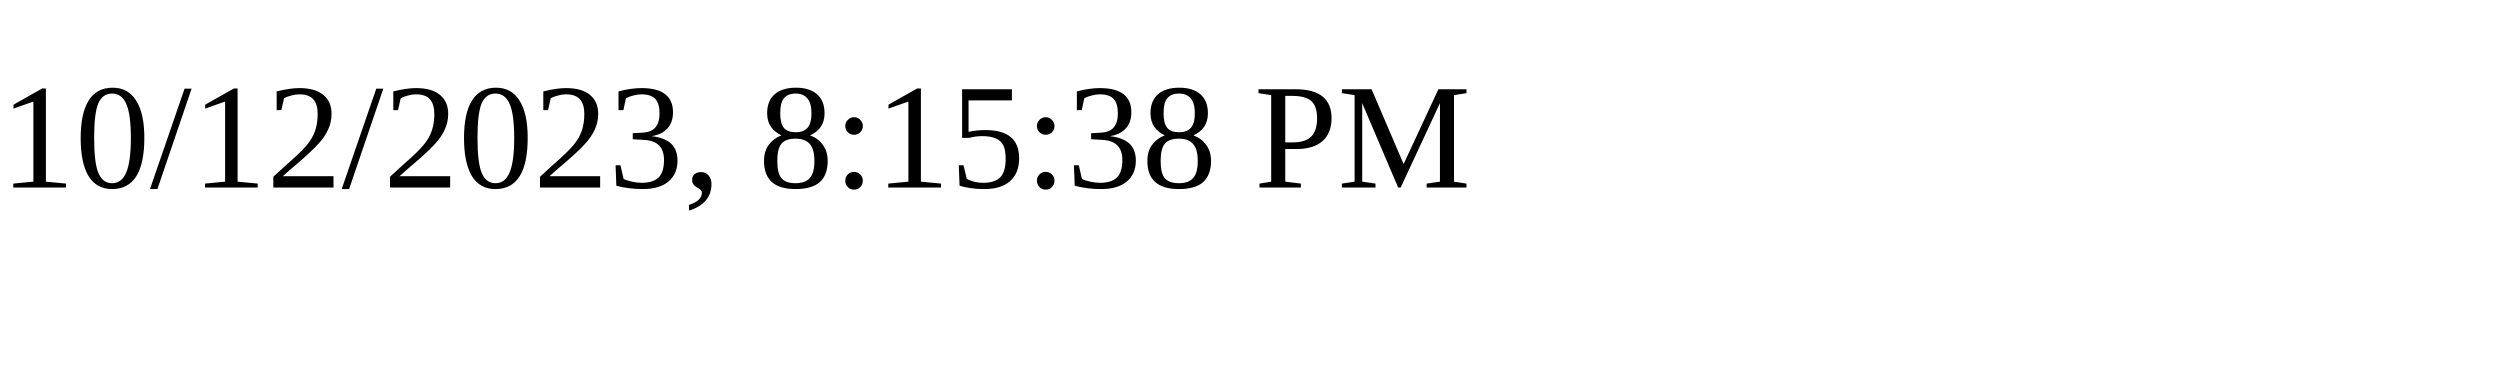
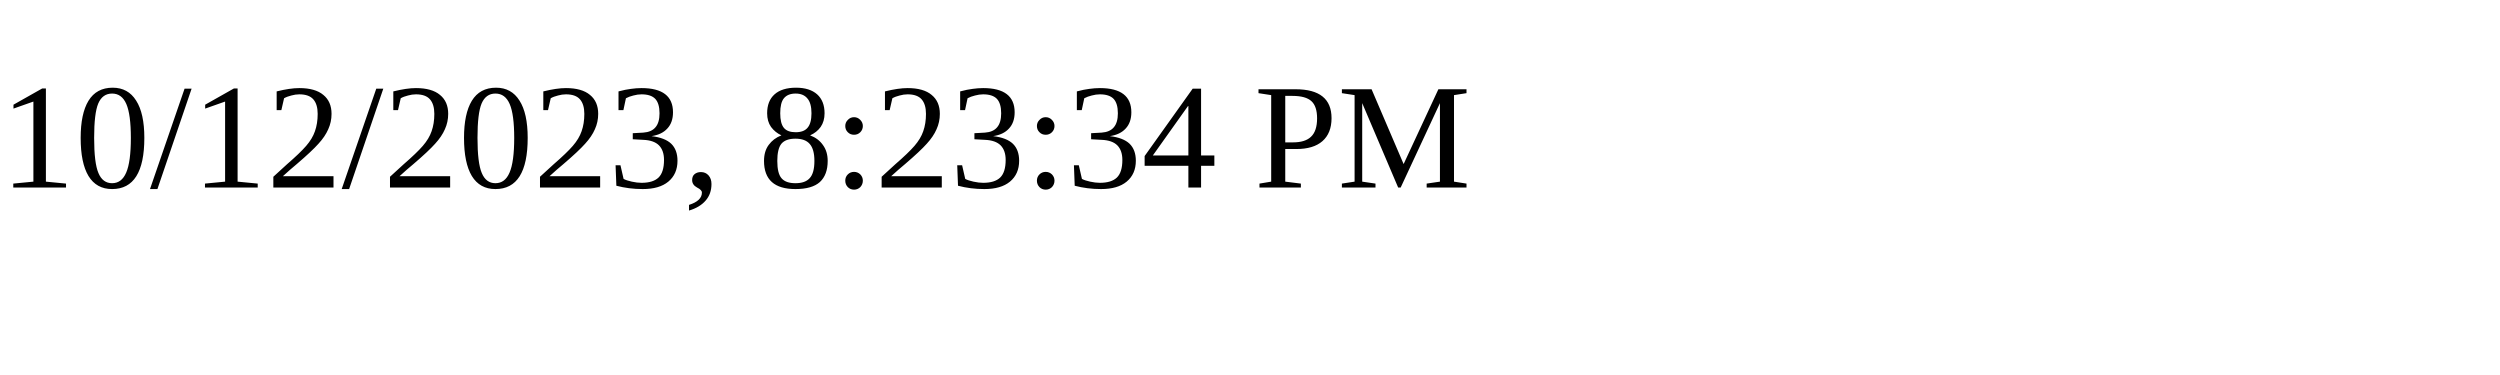
<svg xmlns="http://www.w3.org/2000/svg" height="30" width="200">
-   <text x="0" y="15">10/12/2023, 8:15:38 PM</text>
+   <text x="0" y="15">10/12/2023, 8:23:34 PM</text>
</svg>
